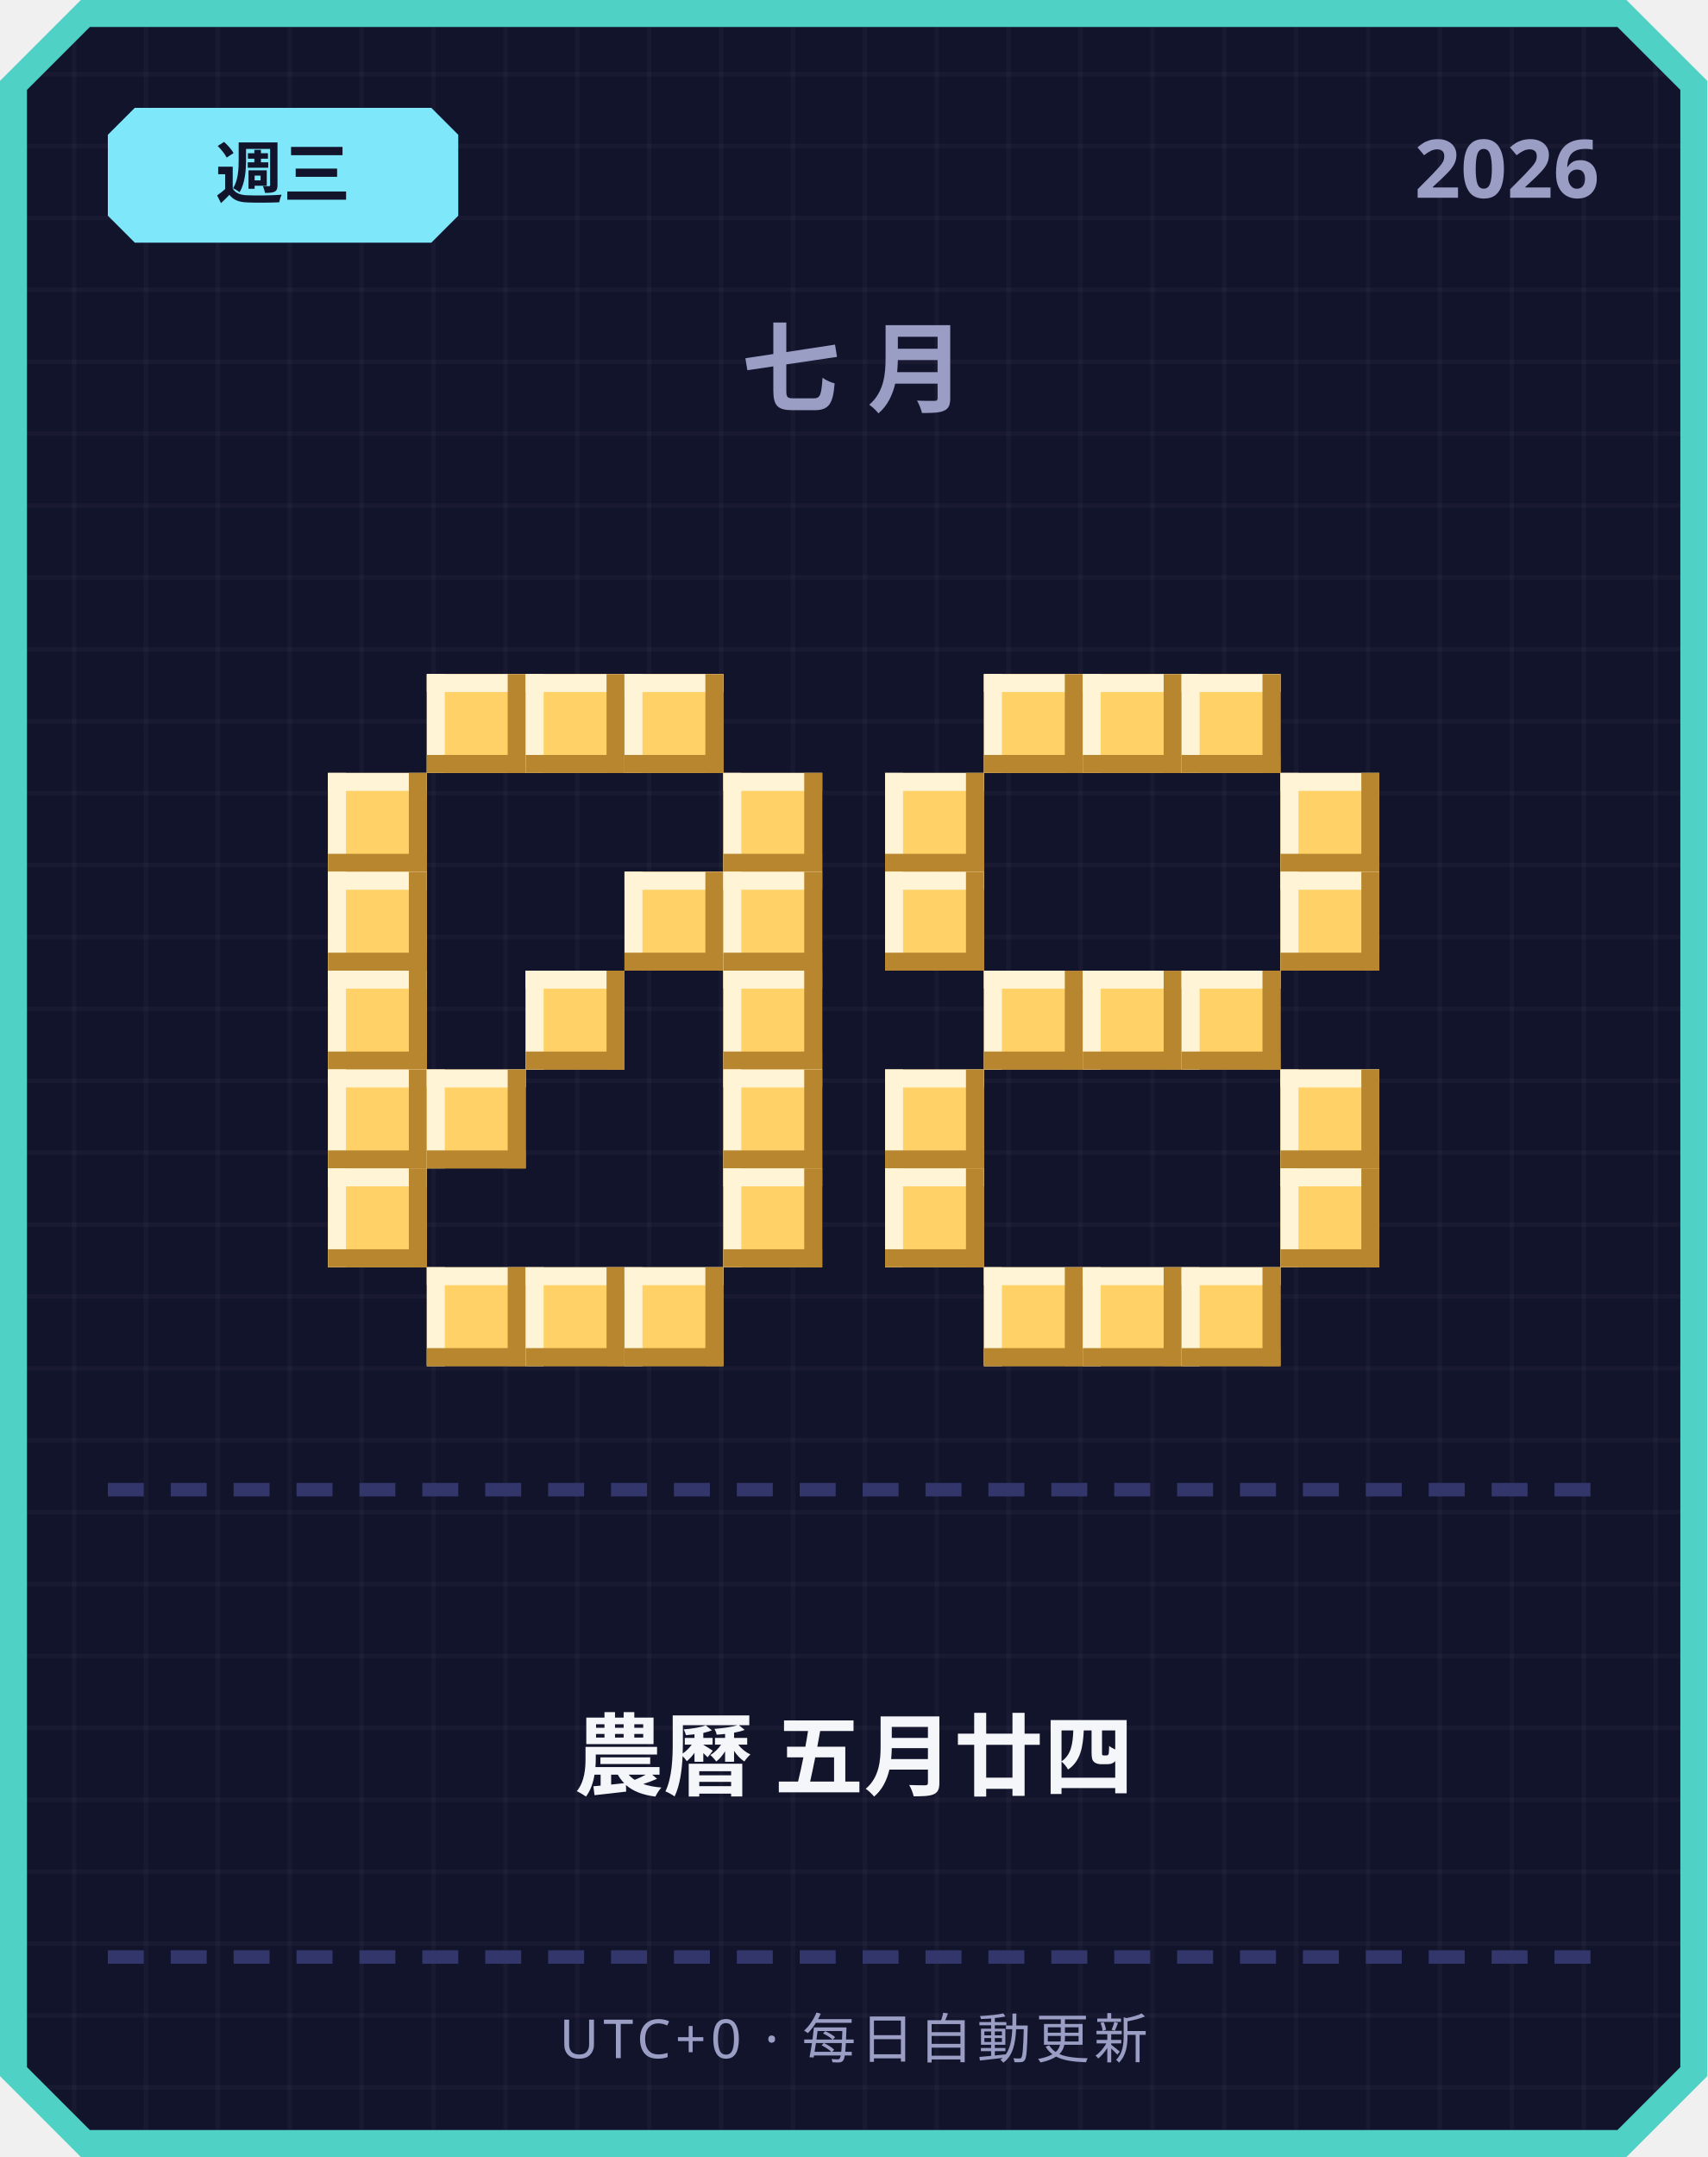
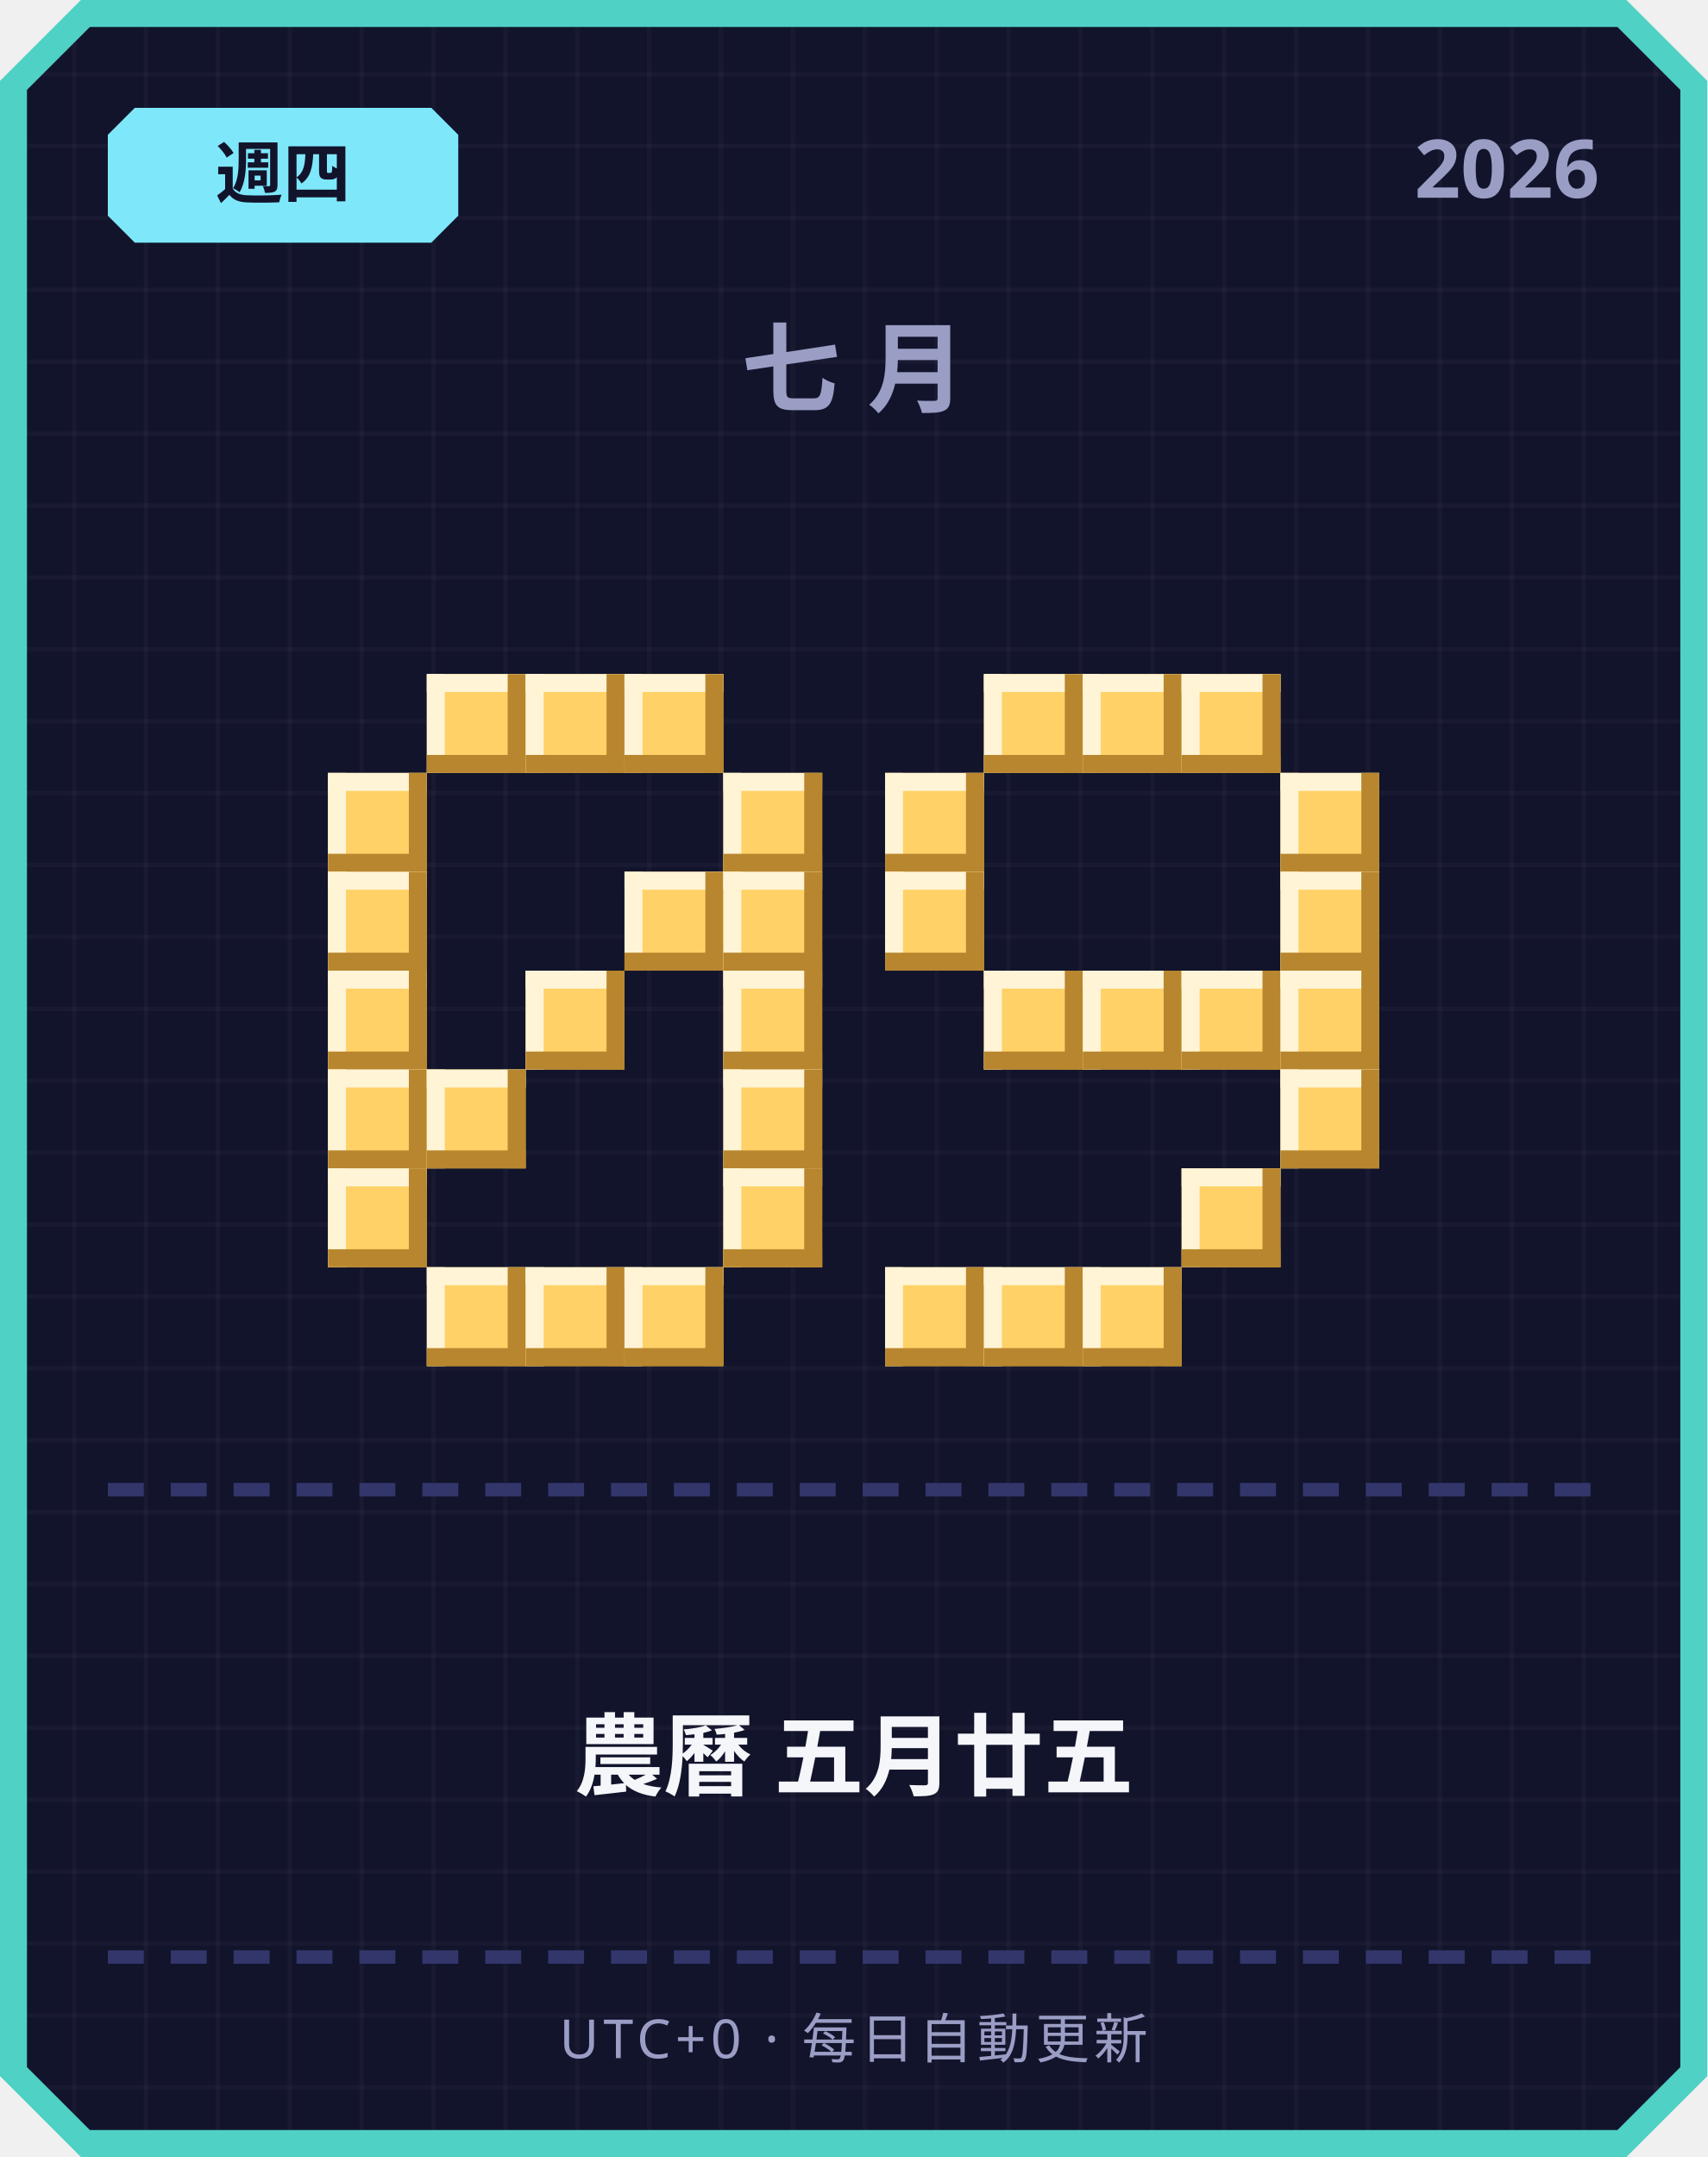
<svg xmlns="http://www.w3.org/2000/svg" width="380" height="480" viewBox="0 0 380 480">
  <defs>
    <pattern id="grid" width="16" height="16" patternUnits="userSpaceOnUse">
      <rect width="16" height="16" fill="#12142b" />
      <rect width="1" height="16" fill="#ffffff" opacity="0.03" />
      <rect width="16" height="1" fill="#ffffff" opacity="0.03" />
    </pattern>
  </defs>
  <path d="M 18,0 L 362,0 L 380,18 L 380,462 L 362,480 L 18,480 L 0,462 L 0,18 Z" fill="#4fd1c5" />
  <path d="M 20,6 L 360,6 L 374,20 L 374,460 L 360,474 L 20,474 L 6,460 L 6,20 Z" fill="url(#grid)" />
  <path d="M 30,24 L 96,24 L 102,30 L 102,48 L 96,54 L 30,54 L 24,48 L 24,30 Z" fill="#7ee8fa" />
-   <text x="63" y="44" text-anchor="middle" font-family="'Segoe UI', sans-serif" font-size="15" font-weight="700" fill="#12142b">週三</text>
+   <text x="63" y="44" text-anchor="middle" font-family="'Segoe UI', sans-serif" font-size="15" font-weight="700" fill="#12142b">週四</text>
  <text x="356" y="44" text-anchor="end" font-family="'Segoe UI', sans-serif" font-size="18" font-weight="700" fill="#9a9dc4">2026</text>
  <text x="190" y="90" text-anchor="middle" font-family="'Segoe UI', sans-serif" font-size="22" font-weight="700" letter-spacing="6" fill="#9a9dc4">七月</text>
  <rect x="95" y="150" width="22" height="22" fill="#ffd166" />
  <rect x="95" y="150" width="22" height="4" fill="#fff4d6" />
  <rect x="95" y="150" width="4" height="22" fill="#fff4d6" />
  <rect x="95" y="168" width="22" height="4" fill="#b8862e" />
  <rect x="113" y="150" width="4" height="22" fill="#b8862e" />
  <rect x="117" y="150" width="22" height="22" fill="#ffd166" />
  <rect x="117" y="150" width="22" height="4" fill="#fff4d6" />
  <rect x="117" y="150" width="4" height="22" fill="#fff4d6" />
  <rect x="117" y="168" width="22" height="4" fill="#b8862e" />
  <rect x="135" y="150" width="4" height="22" fill="#b8862e" />
  <rect x="139" y="150" width="22" height="22" fill="#ffd166" />
  <rect x="139" y="150" width="22" height="4" fill="#fff4d6" />
  <rect x="139" y="150" width="4" height="22" fill="#fff4d6" />
  <rect x="139" y="168" width="22" height="4" fill="#b8862e" />
  <rect x="157" y="150" width="4" height="22" fill="#b8862e" />
  <rect x="73" y="172" width="22" height="22" fill="#ffd166" />
  <rect x="73" y="172" width="22" height="4" fill="#fff4d6" />
  <rect x="73" y="172" width="4" height="22" fill="#fff4d6" />
  <rect x="73" y="190" width="22" height="4" fill="#b8862e" />
  <rect x="91" y="172" width="4" height="22" fill="#b8862e" />
  <rect x="161" y="172" width="22" height="22" fill="#ffd166" />
  <rect x="161" y="172" width="22" height="4" fill="#fff4d6" />
  <rect x="161" y="172" width="4" height="22" fill="#fff4d6" />
  <rect x="161" y="190" width="22" height="4" fill="#b8862e" />
  <rect x="179" y="172" width="4" height="22" fill="#b8862e" />
  <rect x="73" y="194" width="22" height="22" fill="#ffd166" />
  <rect x="73" y="194" width="22" height="4" fill="#fff4d6" />
  <rect x="73" y="194" width="4" height="22" fill="#fff4d6" />
  <rect x="73" y="212" width="22" height="4" fill="#b8862e" />
  <rect x="91" y="194" width="4" height="22" fill="#b8862e" />
  <rect x="139" y="194" width="22" height="22" fill="#ffd166" />
  <rect x="139" y="194" width="22" height="4" fill="#fff4d6" />
  <rect x="139" y="194" width="4" height="22" fill="#fff4d6" />
  <rect x="139" y="212" width="22" height="4" fill="#b8862e" />
  <rect x="157" y="194" width="4" height="22" fill="#b8862e" />
  <rect x="161" y="194" width="22" height="22" fill="#ffd166" />
  <rect x="161" y="194" width="22" height="4" fill="#fff4d6" />
  <rect x="161" y="194" width="4" height="22" fill="#fff4d6" />
  <rect x="161" y="212" width="22" height="4" fill="#b8862e" />
  <rect x="179" y="194" width="4" height="22" fill="#b8862e" />
  <rect x="73" y="216" width="22" height="22" fill="#ffd166" />
  <rect x="73" y="216" width="22" height="4" fill="#fff4d6" />
  <rect x="73" y="216" width="4" height="22" fill="#fff4d6" />
  <rect x="73" y="234" width="22" height="4" fill="#b8862e" />
  <rect x="91" y="216" width="4" height="22" fill="#b8862e" />
  <rect x="117" y="216" width="22" height="22" fill="#ffd166" />
  <rect x="117" y="216" width="22" height="4" fill="#fff4d6" />
  <rect x="117" y="216" width="4" height="22" fill="#fff4d6" />
  <rect x="117" y="234" width="22" height="4" fill="#b8862e" />
  <rect x="135" y="216" width="4" height="22" fill="#b8862e" />
  <rect x="161" y="216" width="22" height="22" fill="#ffd166" />
  <rect x="161" y="216" width="22" height="4" fill="#fff4d6" />
  <rect x="161" y="216" width="4" height="22" fill="#fff4d6" />
  <rect x="161" y="234" width="22" height="4" fill="#b8862e" />
  <rect x="179" y="216" width="4" height="22" fill="#b8862e" />
  <rect x="73" y="238" width="22" height="22" fill="#ffd166" />
  <rect x="73" y="238" width="22" height="4" fill="#fff4d6" />
  <rect x="73" y="238" width="4" height="22" fill="#fff4d6" />
  <rect x="73" y="256" width="22" height="4" fill="#b8862e" />
  <rect x="91" y="238" width="4" height="22" fill="#b8862e" />
  <rect x="95" y="238" width="22" height="22" fill="#ffd166" />
  <rect x="95" y="238" width="22" height="4" fill="#fff4d6" />
  <rect x="95" y="238" width="4" height="22" fill="#fff4d6" />
  <rect x="95" y="256" width="22" height="4" fill="#b8862e" />
  <rect x="113" y="238" width="4" height="22" fill="#b8862e" />
  <rect x="161" y="238" width="22" height="22" fill="#ffd166" />
  <rect x="161" y="238" width="22" height="4" fill="#fff4d6" />
  <rect x="161" y="238" width="4" height="22" fill="#fff4d6" />
  <rect x="161" y="256" width="22" height="4" fill="#b8862e" />
  <rect x="179" y="238" width="4" height="22" fill="#b8862e" />
  <rect x="73" y="260" width="22" height="22" fill="#ffd166" />
  <rect x="73" y="260" width="22" height="4" fill="#fff4d6" />
  <rect x="73" y="260" width="4" height="22" fill="#fff4d6" />
  <rect x="73" y="278" width="22" height="4" fill="#b8862e" />
  <rect x="91" y="260" width="4" height="22" fill="#b8862e" />
  <rect x="161" y="260" width="22" height="22" fill="#ffd166" />
  <rect x="161" y="260" width="22" height="4" fill="#fff4d6" />
  <rect x="161" y="260" width="4" height="22" fill="#fff4d6" />
  <rect x="161" y="278" width="22" height="4" fill="#b8862e" />
  <rect x="179" y="260" width="4" height="22" fill="#b8862e" />
  <rect x="95" y="282" width="22" height="22" fill="#ffd166" />
  <rect x="95" y="282" width="22" height="4" fill="#fff4d6" />
  <rect x="95" y="282" width="4" height="22" fill="#fff4d6" />
  <rect x="95" y="300" width="22" height="4" fill="#b8862e" />
  <rect x="113" y="282" width="4" height="22" fill="#b8862e" />
  <rect x="117" y="282" width="22" height="22" fill="#ffd166" />
  <rect x="117" y="282" width="22" height="4" fill="#fff4d6" />
  <rect x="117" y="282" width="4" height="22" fill="#fff4d6" />
  <rect x="117" y="300" width="22" height="4" fill="#b8862e" />
  <rect x="135" y="282" width="4" height="22" fill="#b8862e" />
  <rect x="139" y="282" width="22" height="22" fill="#ffd166" />
  <rect x="139" y="282" width="22" height="4" fill="#fff4d6" />
  <rect x="139" y="282" width="4" height="22" fill="#fff4d6" />
  <rect x="139" y="300" width="22" height="4" fill="#b8862e" />
  <rect x="157" y="282" width="4" height="22" fill="#b8862e" />
  <rect x="219" y="150" width="22" height="22" fill="#ffd166" />
  <rect x="219" y="150" width="22" height="4" fill="#fff4d6" />
  <rect x="219" y="150" width="4" height="22" fill="#fff4d6" />
  <rect x="219" y="168" width="22" height="4" fill="#b8862e" />
  <rect x="237" y="150" width="4" height="22" fill="#b8862e" />
  <rect x="241" y="150" width="22" height="22" fill="#ffd166" />
  <rect x="241" y="150" width="22" height="4" fill="#fff4d6" />
  <rect x="241" y="150" width="4" height="22" fill="#fff4d6" />
  <rect x="241" y="168" width="22" height="4" fill="#b8862e" />
  <rect x="259" y="150" width="4" height="22" fill="#b8862e" />
  <rect x="263" y="150" width="22" height="22" fill="#ffd166" />
  <rect x="263" y="150" width="22" height="4" fill="#fff4d6" />
  <rect x="263" y="150" width="4" height="22" fill="#fff4d6" />
  <rect x="263" y="168" width="22" height="4" fill="#b8862e" />
  <rect x="281" y="150" width="4" height="22" fill="#b8862e" />
  <rect x="197" y="172" width="22" height="22" fill="#ffd166" />
  <rect x="197" y="172" width="22" height="4" fill="#fff4d6" />
  <rect x="197" y="172" width="4" height="22" fill="#fff4d6" />
  <rect x="197" y="190" width="22" height="4" fill="#b8862e" />
  <rect x="215" y="172" width="4" height="22" fill="#b8862e" />
  <rect x="285" y="172" width="22" height="22" fill="#ffd166" />
  <rect x="285" y="172" width="22" height="4" fill="#fff4d6" />
  <rect x="285" y="172" width="4" height="22" fill="#fff4d6" />
  <rect x="285" y="190" width="22" height="4" fill="#b8862e" />
  <rect x="303" y="172" width="4" height="22" fill="#b8862e" />
  <rect x="197" y="194" width="22" height="22" fill="#ffd166" />
  <rect x="197" y="194" width="22" height="4" fill="#fff4d6" />
  <rect x="197" y="194" width="4" height="22" fill="#fff4d6" />
  <rect x="197" y="212" width="22" height="4" fill="#b8862e" />
  <rect x="215" y="194" width="4" height="22" fill="#b8862e" />
  <rect x="285" y="194" width="22" height="22" fill="#ffd166" />
  <rect x="285" y="194" width="22" height="4" fill="#fff4d6" />
  <rect x="285" y="194" width="4" height="22" fill="#fff4d6" />
  <rect x="285" y="212" width="22" height="4" fill="#b8862e" />
  <rect x="303" y="194" width="4" height="22" fill="#b8862e" />
  <rect x="219" y="216" width="22" height="22" fill="#ffd166" />
  <rect x="219" y="216" width="22" height="4" fill="#fff4d6" />
  <rect x="219" y="216" width="4" height="22" fill="#fff4d6" />
  <rect x="219" y="234" width="22" height="4" fill="#b8862e" />
  <rect x="237" y="216" width="4" height="22" fill="#b8862e" />
  <rect x="241" y="216" width="22" height="22" fill="#ffd166" />
  <rect x="241" y="216" width="22" height="4" fill="#fff4d6" />
  <rect x="241" y="216" width="4" height="22" fill="#fff4d6" />
  <rect x="241" y="234" width="22" height="4" fill="#b8862e" />
  <rect x="259" y="216" width="4" height="22" fill="#b8862e" />
  <rect x="263" y="216" width="22" height="22" fill="#ffd166" />
  <rect x="263" y="216" width="22" height="4" fill="#fff4d6" />
  <rect x="263" y="216" width="4" height="22" fill="#fff4d6" />
  <rect x="263" y="234" width="22" height="4" fill="#b8862e" />
  <rect x="281" y="216" width="4" height="22" fill="#b8862e" />
-   <rect x="197" y="238" width="22" height="22" fill="#ffd166" />
-   <rect x="197" y="238" width="22" height="4" fill="#fff4d6" />
-   <rect x="197" y="238" width="4" height="22" fill="#fff4d6" />
-   <rect x="197" y="256" width="22" height="4" fill="#b8862e" />
-   <rect x="215" y="238" width="4" height="22" fill="#b8862e" />
+   <rect x="285" y="216" width="22" height="22" fill="#ffd166" />
+   <rect x="285" y="216" width="22" height="4" fill="#fff4d6" />
+   <rect x="285" y="216" width="4" height="22" fill="#fff4d6" />
+   <rect x="285" y="234" width="22" height="4" fill="#b8862e" />
+   <rect x="303" y="216" width="4" height="22" fill="#b8862e" />
  <rect x="285" y="238" width="22" height="22" fill="#ffd166" />
  <rect x="285" y="238" width="22" height="4" fill="#fff4d6" />
  <rect x="285" y="238" width="4" height="22" fill="#fff4d6" />
  <rect x="285" y="256" width="22" height="4" fill="#b8862e" />
  <rect x="303" y="238" width="4" height="22" fill="#b8862e" />
-   <rect x="197" y="260" width="22" height="22" fill="#ffd166" />
-   <rect x="197" y="260" width="22" height="4" fill="#fff4d6" />
-   <rect x="197" y="260" width="4" height="22" fill="#fff4d6" />
-   <rect x="197" y="278" width="22" height="4" fill="#b8862e" />
-   <rect x="215" y="260" width="4" height="22" fill="#b8862e" />
-   <rect x="285" y="260" width="22" height="22" fill="#ffd166" />
-   <rect x="285" y="260" width="22" height="4" fill="#fff4d6" />
-   <rect x="285" y="260" width="4" height="22" fill="#fff4d6" />
-   <rect x="285" y="278" width="22" height="4" fill="#b8862e" />
-   <rect x="303" y="260" width="4" height="22" fill="#b8862e" />
+   <rect x="263" y="260" width="22" height="22" fill="#ffd166" />
+   <rect x="263" y="260" width="22" height="4" fill="#fff4d6" />
+   <rect x="263" y="260" width="4" height="22" fill="#fff4d6" />
+   <rect x="263" y="278" width="22" height="4" fill="#b8862e" />
+   <rect x="281" y="260" width="4" height="22" fill="#b8862e" />
+   <rect x="197" y="282" width="22" height="22" fill="#ffd166" />
+   <rect x="197" y="282" width="22" height="4" fill="#fff4d6" />
+   <rect x="197" y="282" width="4" height="22" fill="#fff4d6" />
+   <rect x="197" y="300" width="22" height="4" fill="#b8862e" />
+   <rect x="215" y="282" width="4" height="22" fill="#b8862e" />
  <rect x="219" y="282" width="22" height="22" fill="#ffd166" />
  <rect x="219" y="282" width="22" height="4" fill="#fff4d6" />
  <rect x="219" y="282" width="4" height="22" fill="#fff4d6" />
  <rect x="219" y="300" width="22" height="4" fill="#b8862e" />
  <rect x="237" y="282" width="4" height="22" fill="#b8862e" />
  <rect x="241" y="282" width="22" height="22" fill="#ffd166" />
  <rect x="241" y="282" width="22" height="4" fill="#fff4d6" />
  <rect x="241" y="282" width="4" height="22" fill="#fff4d6" />
  <rect x="241" y="300" width="22" height="4" fill="#b8862e" />
  <rect x="259" y="282" width="4" height="22" fill="#b8862e" />
-   <rect x="263" y="282" width="22" height="22" fill="#ffd166" />
-   <rect x="263" y="282" width="22" height="4" fill="#fff4d6" />
-   <rect x="263" y="282" width="4" height="22" fill="#fff4d6" />
-   <rect x="263" y="300" width="22" height="4" fill="#b8862e" />
-   <rect x="281" y="282" width="4" height="22" fill="#b8862e" />
  <rect x="24" y="330" width="8" height="3" fill="#33366b" />
  <rect x="38" y="330" width="8" height="3" fill="#33366b" />
  <rect x="52" y="330" width="8" height="3" fill="#33366b" />
  <rect x="66" y="330" width="8" height="3" fill="#33366b" />
  <rect x="80" y="330" width="8" height="3" fill="#33366b" />
  <rect x="94" y="330" width="8" height="3" fill="#33366b" />
  <rect x="108" y="330" width="8" height="3" fill="#33366b" />
  <rect x="122" y="330" width="8" height="3" fill="#33366b" />
  <rect x="136" y="330" width="8" height="3" fill="#33366b" />
  <rect x="150" y="330" width="8" height="3" fill="#33366b" />
  <rect x="164" y="330" width="8" height="3" fill="#33366b" />
  <rect x="178" y="330" width="8" height="3" fill="#33366b" />
  <rect x="192" y="330" width="8" height="3" fill="#33366b" />
  <rect x="206" y="330" width="8" height="3" fill="#33366b" />
  <rect x="220" y="330" width="8" height="3" fill="#33366b" />
  <rect x="234" y="330" width="8" height="3" fill="#33366b" />
  <rect x="248" y="330" width="8" height="3" fill="#33366b" />
  <rect x="262" y="330" width="8" height="3" fill="#33366b" />
  <rect x="276" y="330" width="8" height="3" fill="#33366b" />
  <rect x="290" y="330" width="8" height="3" fill="#33366b" />
  <rect x="304" y="330" width="8" height="3" fill="#33366b" />
  <rect x="318" y="330" width="8" height="3" fill="#33366b" />
  <rect x="332" y="330" width="8" height="3" fill="#33366b" />
  <rect x="346" y="330" width="8" height="3" fill="#33366b" />
-   <text x="190" y="398" text-anchor="middle" font-family="'Segoe UI', 'Microsoft JhengHei', sans-serif" font-size="20" font-weight="700" fill="#f5f6fa">農曆 五月廿四</text>
+   <text x="190" y="398" text-anchor="middle" font-family="'Segoe UI', 'Microsoft JhengHei', sans-serif" font-size="20" font-weight="700" fill="#f5f6fa">農曆 五月廿五</text>
  <rect x="24" y="434" width="8" height="3" fill="#33366b" />
  <rect x="38" y="434" width="8" height="3" fill="#33366b" />
  <rect x="52" y="434" width="8" height="3" fill="#33366b" />
  <rect x="66" y="434" width="8" height="3" fill="#33366b" />
  <rect x="80" y="434" width="8" height="3" fill="#33366b" />
  <rect x="94" y="434" width="8" height="3" fill="#33366b" />
  <rect x="108" y="434" width="8" height="3" fill="#33366b" />
  <rect x="122" y="434" width="8" height="3" fill="#33366b" />
  <rect x="136" y="434" width="8" height="3" fill="#33366b" />
  <rect x="150" y="434" width="8" height="3" fill="#33366b" />
  <rect x="164" y="434" width="8" height="3" fill="#33366b" />
  <rect x="178" y="434" width="8" height="3" fill="#33366b" />
  <rect x="192" y="434" width="8" height="3" fill="#33366b" />
  <rect x="206" y="434" width="8" height="3" fill="#33366b" />
  <rect x="220" y="434" width="8" height="3" fill="#33366b" />
  <rect x="234" y="434" width="8" height="3" fill="#33366b" />
  <rect x="248" y="434" width="8" height="3" fill="#33366b" />
  <rect x="262" y="434" width="8" height="3" fill="#33366b" />
  <rect x="276" y="434" width="8" height="3" fill="#33366b" />
  <rect x="290" y="434" width="8" height="3" fill="#33366b" />
  <rect x="304" y="434" width="8" height="3" fill="#33366b" />
  <rect x="318" y="434" width="8" height="3" fill="#33366b" />
  <rect x="332" y="434" width="8" height="3" fill="#33366b" />
  <rect x="346" y="434" width="8" height="3" fill="#33366b" />
  <text x="190" y="458" text-anchor="middle" font-family="'Segoe UI', sans-serif" font-size="12" letter-spacing="1" fill="#9a9dc4">UTC+0 · 每日自動更新</text>
</svg>
